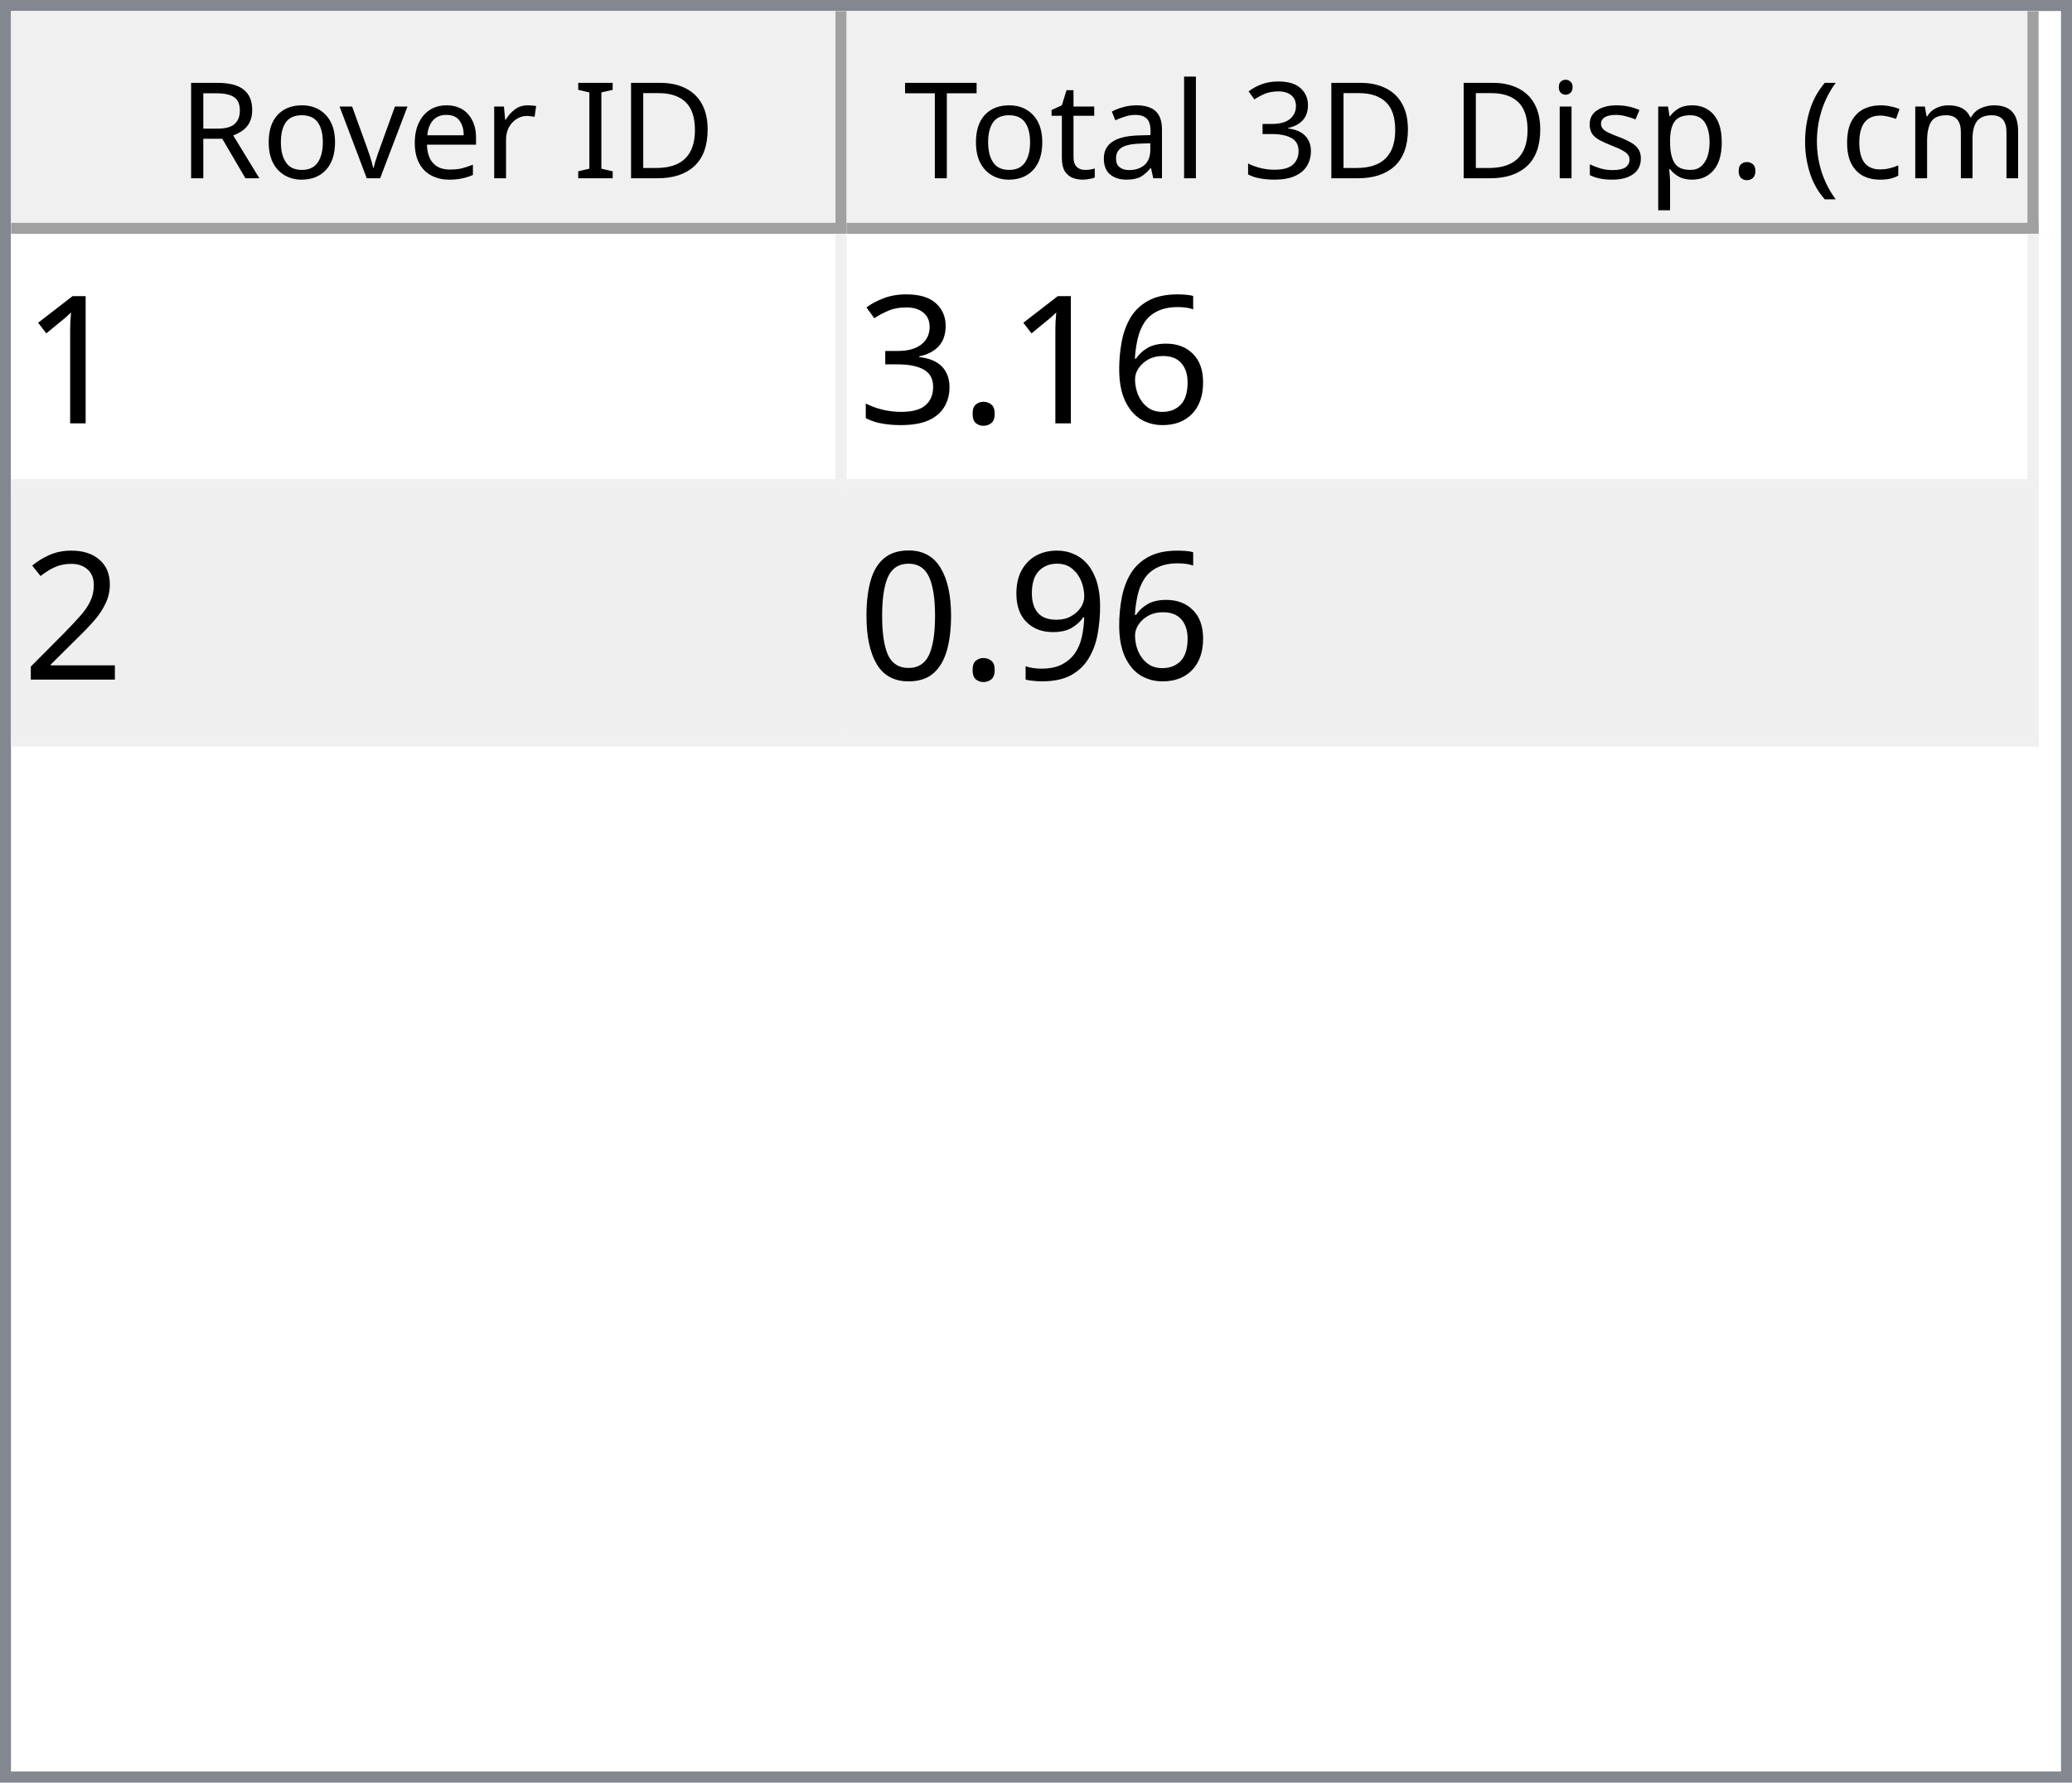
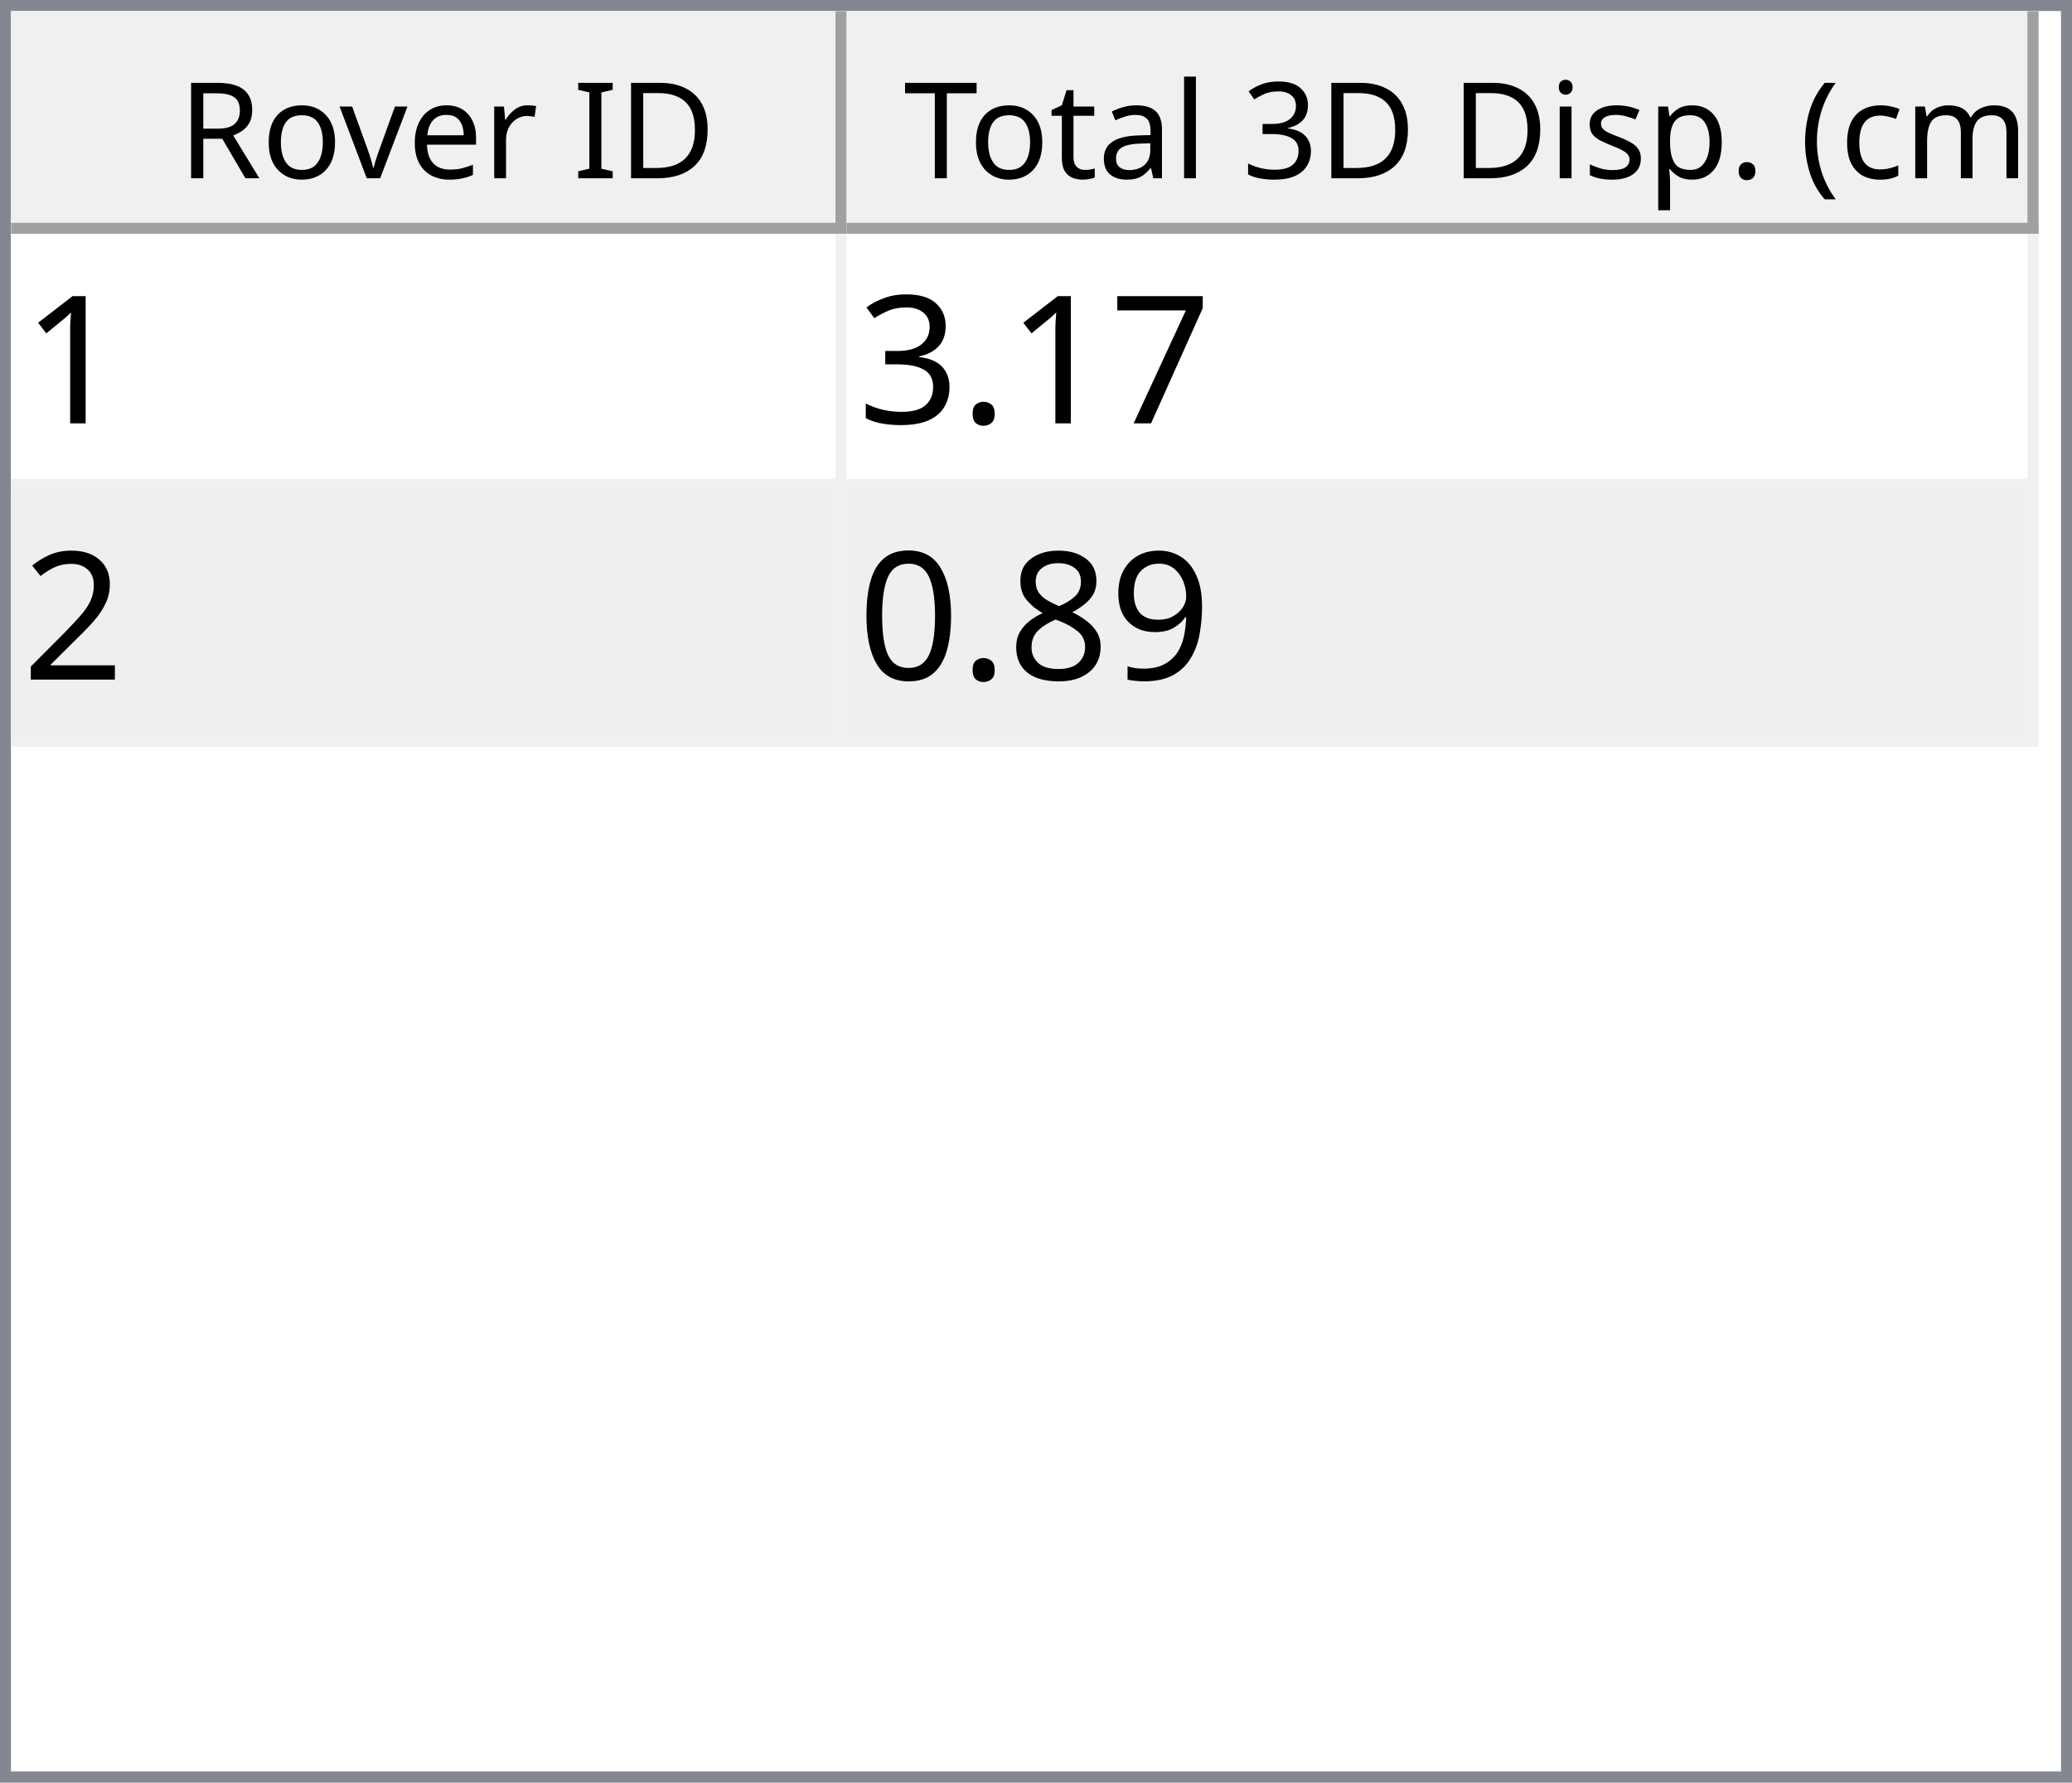
<svg xmlns="http://www.w3.org/2000/svg" style="fill-opacity:1; color-rendering:auto; color-interpolation:auto; text-rendering:auto; stroke:black; stroke-linecap:square; stroke-miterlimit:10; shape-rendering:auto; stroke-opacity:1; fill:black; stroke-dasharray:none; font-weight:normal; stroke-width:1; font-family:'Dialog'; font-style:normal; stroke-linejoin:miter; font-size:12px; stroke-dashoffset:0; image-rendering:auto;" width="186" height="160">
  <defs id="genericDefs" />
  <g>
    <defs id="defs1">
      <clipPath clipPathUnits="userSpaceOnUse" id="clipPath1">
        <path d="M0 0 L186 0 L186 160 L0 160 L0 0 Z" />
      </clipPath>
      <clipPath clipPathUnits="userSpaceOnUse" id="clipPath2">
        <path d="M0 0 L0 160 L186 160 L186 0 Z" />
      </clipPath>
      <clipPath clipPathUnits="userSpaceOnUse" id="clipPath3">
        <path d="M0 0 L0 20 L184 20 L184 0 Z" />
      </clipPath>
      <clipPath clipPathUnits="userSpaceOnUse" id="clipPath4">
        <path d="M0 0 L0 20 L75 20 L75 0 Z" />
      </clipPath>
      <clipPath clipPathUnits="userSpaceOnUse" id="clipPath5">
        <path d="M1 1 L1 19 L74 19 L74 1 Z" />
      </clipPath>
      <clipPath clipPathUnits="userSpaceOnUse" id="clipPath6">
        <path d="M0 0 L0 18 L73 18 L73 0 Z" />
      </clipPath>
      <clipPath clipPathUnits="userSpaceOnUse" id="clipPath7">
        <path d="M-0.5 -0.5 L-0.5 19.5 L74.5 19.5 L74.5 -0.5 Z" />
      </clipPath>
      <clipPath clipPathUnits="userSpaceOnUse" id="clipPath8">
        <path d="M0 0 L0 20 L107 20 L107 0 Z" />
      </clipPath>
      <clipPath clipPathUnits="userSpaceOnUse" id="clipPath9">
        <path d="M1 1 L1 19 L106 19 L106 1 Z" />
      </clipPath>
      <clipPath clipPathUnits="userSpaceOnUse" id="clipPath10">
        <path d="M0 0 L0 18 L105 18 L105 0 Z" />
      </clipPath>
      <clipPath clipPathUnits="userSpaceOnUse" id="clipPath11">
        <path d="M-0.5 -0.5 L-0.5 19.5 L106.5 19.5 L106.5 -0.5 Z" />
      </clipPath>
      <clipPath clipPathUnits="userSpaceOnUse" id="clipPath12">
        <path d="M0 0 L0 138 L184 138 L184 0 Z" />
      </clipPath>
      <clipPath clipPathUnits="userSpaceOnUse" id="clipPath13">
        <path d="M0 0 L0 46 L182 46 L182 0 Z" />
      </clipPath>
      <clipPath clipPathUnits="userSpaceOnUse" id="clipPath14">
        <path d="M-0.5 -0.5 L-0.5 45.5 L181.5 45.5 L181.5 -0.5 Z" />
      </clipPath>
      <clipPath clipPathUnits="userSpaceOnUse" id="clipPath15">
        <path d="M0 0 L0 22 L74 22 L74 0 Z" />
      </clipPath>
      <clipPath clipPathUnits="userSpaceOnUse" id="clipPath16">
        <path d="M0 0 L0 22 L106 22 L106 0 Z" />
      </clipPath>
      <font horiz-adv-x="64.551" id="font1">
        <font-face ascent="107.91" descent="25.098" units-per-em="100" style="font-style:normal; font-family:Segoe UI; font-weight:normal;" />
        <missing-glyph horiz-adv-x="64.551" d="M8.109 0 L8.109 68.266 L56.453 68.266 L56.453 0 L8.109 0 ZM15.328 7.234 L49.219 7.234 L49.219 61.031 L15.328 61.031 L15.328 7.234 Z" />
        <glyph unicode="D" horiz-adv-x="70.117" d="M9.188 0 L9.188 70.016 L28.516 70.016 Q65.531 70.016 65.531 35.891 Q65.531 19.672 55.25 9.836 Q44.969 0 27.734 0 L9.188 0 ZM17.391 62.594 L17.391 7.422 L27.828 7.422 Q41.609 7.422 49.273 14.797 Q56.938 22.172 56.938 35.688 Q56.938 62.594 28.328 62.594 L17.391 62.594 Z" />
        <glyph unicode="I" horiz-adv-x="26.611" d="M17.391 0 L9.188 0 L9.188 70.016 L17.391 70.016 L17.391 0 Z" />
        <glyph unicode=" " horiz-adv-x="27.393" d="" />
        <glyph unicode="r" horiz-adv-x="34.766" d="M34.188 41.891 Q32.078 43.5 28.125 43.5 Q23 43.5 19.555 38.672 Q16.109 33.844 16.109 25.484 L16.109 0 L8.109 0 L8.109 50 L16.109 50 L16.109 39.703 L16.312 39.703 Q18.016 44.969 21.531 47.922 Q25.047 50.875 29.391 50.875 Q32.516 50.875 34.188 50.203 L34.188 41.891 Z" />
        <glyph unicode="e" horiz-adv-x="52.295" d="M48.297 23 L12.984 23 Q13.188 14.656 17.484 10.109 Q21.781 5.562 29.297 5.562 Q37.75 5.562 44.828 11.141 L44.828 3.609 Q38.234 -1.172 27.391 -1.172 Q16.797 -1.172 10.742 5.641 Q4.688 12.453 4.688 24.812 Q4.688 36.469 11.305 43.82 Q17.922 51.172 27.734 51.172 Q37.547 51.172 42.922 44.828 Q48.297 38.484 48.297 27.203 L48.297 23 ZM40.094 29.781 Q40.047 36.719 36.75 40.578 Q33.453 44.438 27.594 44.438 Q21.922 44.438 17.969 40.383 Q14.016 36.328 13.094 29.781 L40.094 29.781 Z" />
        <glyph unicode="v" horiz-adv-x="47.9" d="M47.406 50 L27.484 0 L19.625 0 L0.688 50 L9.469 50 L22.172 13.672 Q23.578 9.672 23.922 6.688 L24.125 6.688 Q24.609 10.453 25.688 13.484 L38.969 50 L47.406 50 Z" />
        <glyph unicode="o" horiz-adv-x="58.594" d="M29 -1.172 Q17.922 -1.172 11.305 5.836 Q4.688 12.844 4.688 24.422 Q4.688 37.016 11.57 44.094 Q18.453 51.172 30.172 51.172 Q41.359 51.172 47.633 44.289 Q53.906 37.406 53.906 25.203 Q53.906 13.234 47.141 6.031 Q40.375 -1.172 29 -1.172 ZM29.594 44.438 Q21.875 44.438 17.383 39.188 Q12.891 33.938 12.891 24.703 Q12.891 15.828 17.43 10.695 Q21.969 5.562 29.594 5.562 Q37.359 5.562 41.531 10.594 Q45.703 15.625 45.703 24.906 Q45.703 34.281 41.531 39.359 Q37.359 44.438 29.594 44.438 Z" />
        <glyph unicode="R" horiz-adv-x="59.814" d="M59.375 0 L49.609 0 L37.891 19.625 Q36.281 22.359 34.766 24.289 Q33.25 26.219 31.664 27.438 Q30.078 28.656 28.25 29.219 Q26.422 29.781 24.125 29.781 L17.391 29.781 L17.391 0 L9.188 0 L9.188 70.016 L30.078 70.016 Q34.672 70.016 38.555 68.867 Q42.438 67.719 45.289 65.375 Q48.141 63.031 49.758 59.547 Q51.375 56.062 51.375 51.375 Q51.375 47.703 50.273 44.656 Q49.172 41.609 47.148 39.211 Q45.125 36.812 42.266 35.133 Q39.406 33.453 35.844 32.516 L35.844 32.328 Q37.594 31.547 38.891 30.547 Q40.188 29.547 41.359 28.18 Q42.531 26.812 43.68 25.078 Q44.828 23.344 46.234 21.047 L59.375 0 ZM17.391 62.594 L17.391 37.203 L28.516 37.203 Q31.594 37.203 34.203 38.133 Q36.812 39.062 38.719 40.797 Q40.625 42.531 41.703 45.047 Q42.781 47.562 42.781 50.688 Q42.781 56.297 39.141 59.445 Q35.5 62.594 28.609 62.594 L17.391 62.594 Z" />
        <glyph unicode=")" horiz-adv-x="30.176" d="M8.297 -15.922 L1.172 -15.922 Q16.406 2.344 16.406 26.812 Q16.406 51.469 1.078 70.016 L8.297 70.016 Q23.531 52.156 23.531 26.703 Q23.531 1.375 8.297 -15.922 Z" />
        <glyph unicode="m" horiz-adv-x="86.133" d="M79.109 0 L71.094 0 L71.094 28.719 Q71.094 37.016 68.531 40.727 Q65.969 44.438 59.906 44.438 Q54.781 44.438 51.195 39.75 Q47.609 35.062 47.609 28.516 L47.609 0 L39.594 0 L39.594 29.688 Q39.594 44.438 28.219 44.438 Q22.953 44.438 19.531 40.016 Q16.109 35.594 16.109 28.516 L16.109 0 L8.109 0 L8.109 50 L16.109 50 L16.109 42.094 L16.312 42.094 Q21.625 51.172 31.844 51.172 Q36.969 51.172 40.773 48.312 Q44.578 45.453 46 40.828 Q51.562 51.172 62.594 51.172 Q79.109 51.172 79.109 30.812 L79.109 0 Z" />
        <glyph unicode="c" horiz-adv-x="46.191" d="M42.188 2.297 Q36.422 -1.172 28.516 -1.172 Q17.828 -1.172 11.258 5.789 Q4.688 12.75 4.688 23.828 Q4.688 36.188 11.766 43.68 Q18.844 51.172 30.672 51.172 Q37.25 51.172 42.281 48.734 L42.281 40.531 Q36.719 44.438 30.375 44.438 Q22.703 44.438 17.797 38.945 Q12.891 33.453 12.891 24.516 Q12.891 15.719 17.508 10.641 Q22.125 5.562 29.891 5.562 Q36.422 5.562 42.188 9.906 L42.188 2.297 Z" />
        <glyph unicode="(" horiz-adv-x="30.176" d="M29.109 -15.922 L21.969 -15.922 Q6.844 1.375 6.844 26.703 Q6.844 52.156 21.969 70.016 L29.203 70.016 Q13.875 51.469 13.875 26.812 Q13.875 2.344 29.109 -15.922 Z" />
        <glyph unicode="." horiz-adv-x="21.68" d="M10.891 -1.078 Q8.641 -1.078 7.055 0.539 Q5.469 2.156 5.469 4.391 Q5.469 6.641 7.055 8.273 Q8.641 9.906 10.891 9.906 Q13.188 9.906 14.797 8.273 Q16.406 6.641 16.406 4.391 Q16.406 2.156 14.797 0.539 Q13.188 -1.078 10.891 -1.078 Z" />
        <glyph unicode="p" horiz-adv-x="58.789" d="M16.312 7.234 L16.109 7.234 L16.109 -23 L8.109 -23 L8.109 50 L16.109 50 L16.109 41.219 L16.312 41.219 Q22.219 51.172 33.594 51.172 Q43.266 51.172 48.688 44.461 Q54.109 37.75 54.109 26.469 Q54.109 13.922 48 6.375 Q41.891 -1.172 31.297 -1.172 Q21.578 -1.172 16.312 7.234 ZM16.109 27.391 L16.109 20.406 Q16.109 14.203 20.141 9.883 Q24.172 5.562 30.375 5.562 Q37.641 5.562 41.773 11.133 Q45.906 16.703 45.906 26.609 Q45.906 34.969 42.047 39.703 Q38.188 44.438 31.594 44.438 Q24.609 44.438 20.359 39.578 Q16.109 34.719 16.109 27.391 Z" />
        <glyph unicode="s" horiz-adv-x="42.432" d="M5.078 1.812 L5.078 10.406 Q11.625 5.562 19.484 5.562 Q30.031 5.562 30.031 12.594 Q30.031 14.594 29.125 15.992 Q28.219 17.391 26.68 18.461 Q25.141 19.531 23.07 20.383 Q21 21.234 18.609 22.172 Q15.281 23.484 12.766 24.828 Q10.25 26.172 8.57 27.859 Q6.891 29.547 6.031 31.695 Q5.172 33.844 5.172 36.719 Q5.172 40.234 6.789 42.945 Q8.406 45.656 11.086 47.484 Q13.766 49.312 17.211 50.242 Q20.656 51.172 24.312 51.172 Q30.812 51.172 35.938 48.922 L35.938 40.828 Q30.422 44.438 23.25 44.438 Q21 44.438 19.195 43.922 Q17.391 43.406 16.094 42.477 Q14.797 41.547 14.086 40.258 Q13.375 38.969 13.375 37.406 Q13.375 35.453 14.086 34.133 Q14.797 32.812 16.164 31.789 Q17.531 30.766 19.484 29.938 Q21.438 29.109 23.922 28.125 Q27.25 26.859 29.883 25.516 Q32.516 24.172 34.375 22.484 Q36.234 20.797 37.234 18.602 Q38.234 16.406 38.234 13.375 Q38.234 9.672 36.602 6.938 Q34.969 4.203 32.234 2.398 Q29.5 0.594 25.93 -0.289 Q22.359 -1.172 18.453 -1.172 Q10.75 -1.172 5.078 1.812 Z" />
        <glyph unicode="i" horiz-adv-x="24.219" d="M12.203 62.703 Q10.062 62.703 8.547 64.164 Q7.031 65.625 7.031 67.875 Q7.031 70.125 8.547 71.609 Q10.062 73.094 12.203 73.094 Q14.406 73.094 15.945 71.609 Q17.484 70.125 17.484 67.875 Q17.484 65.719 15.945 64.211 Q14.406 62.703 12.203 62.703 ZM16.109 0 L8.109 0 L8.109 50 L16.109 50 L16.109 0 Z" />
        <glyph unicode="3" horiz-adv-x="53.906" d="M46.531 19.828 Q46.531 15.094 44.75 11.211 Q42.969 7.328 39.719 4.57 Q36.469 1.812 31.93 0.297 Q27.391 -1.219 21.922 -1.219 Q11.922 -1.219 6 2.594 L6 11.188 Q13.094 5.609 22.219 5.609 Q25.875 5.609 28.828 6.539 Q31.781 7.469 33.906 9.227 Q36.031 10.984 37.18 13.477 Q38.328 15.969 38.328 19.094 Q38.328 32.812 18.797 32.812 L12.984 32.812 L12.984 39.594 L18.5 39.594 Q35.797 39.594 35.797 52.484 Q35.797 64.406 22.609 64.406 Q15.188 64.406 8.688 59.422 L8.688 67.188 Q15.375 71.188 24.609 71.188 Q29 71.188 32.57 69.969 Q36.141 68.75 38.68 66.555 Q41.219 64.359 42.609 61.281 Q44 58.203 44 54.5 Q44 40.672 30.031 36.719 L30.031 36.531 Q33.594 36.141 36.625 34.797 Q39.656 33.453 41.852 31.305 Q44.047 29.156 45.289 26.25 Q46.531 23.344 46.531 19.828 Z" />
        <glyph unicode="l" horiz-adv-x="24.219" d="M16.109 0 L8.109 0 L8.109 74.031 L16.109 74.031 L16.109 0 Z" />
        <glyph unicode="a" horiz-adv-x="50.879" d="M43.891 0 L35.891 0 L35.891 7.812 L35.688 7.812 Q30.469 -1.172 20.312 -1.172 Q12.844 -1.172 8.617 2.781 Q4.391 6.734 4.391 13.281 Q4.391 27.297 20.906 29.594 L35.891 31.688 Q35.891 44.438 25.594 44.438 Q16.547 44.438 9.281 38.281 L9.281 46.484 Q16.656 51.172 26.266 51.172 Q43.891 51.172 43.891 32.516 L43.891 0 ZM35.891 25.297 L23.828 23.641 Q18.266 22.859 15.43 20.875 Q12.594 18.891 12.594 13.875 Q12.594 10.203 15.211 7.883 Q17.828 5.562 22.172 5.562 Q28.125 5.562 32.008 9.742 Q35.891 13.922 35.891 20.312 L35.891 25.297 Z" />
        <glyph unicode="t" horiz-adv-x="33.887" d="M31.297 0.484 Q28.469 -1.078 23.828 -1.078 Q10.688 -1.078 10.688 13.578 L10.688 43.172 L2.094 43.172 L2.094 50 L10.688 50 L10.688 62.203 L18.703 64.797 L18.703 50 L31.297 50 L31.297 43.172 L18.703 43.172 L18.703 14.984 Q18.703 9.969 20.414 7.82 Q22.125 5.672 26.078 5.672 Q29.109 5.672 31.297 7.328 L31.297 0.484 Z" />
        <glyph unicode="T" horiz-adv-x="52.393" d="M50.594 62.594 L30.375 62.594 L30.375 0 L22.172 0 L22.172 62.594 L2 62.594 L2 70.016 L50.594 70.016 L50.594 62.594 Z" />
      </font>
      <font horiz-adv-x="75.0" id="font2">
        <font-face ascent="100.537" descent="21.973" units-per-em="100" style="font-style:normal; font-family:sans-serif; font-weight:normal;" />
        <missing-glyph horiz-adv-x="75.0" d="M12.5 0 L12.5 62.5 L62.5 62.5 L62.5 0 L12.5 0 ZM14.062 1.562 L60.938 1.562 L60.938 60.938 L14.062 60.938 L14.062 1.562 Z" />
        <glyph unicode="1" horiz-adv-x="55.615" d="M37.25 0 L28.469 0 L28.469 56 Q25.297 52.984 20.141 49.953 Q14.984 46.922 10.891 45.406 L10.891 53.906 Q18.266 57.375 23.781 62.305 Q29.297 67.234 31.594 71.875 L37.25 71.875 L37.25 0 Z" />
-         <glyph unicode="6" horiz-adv-x="55.615" d="M49.75 54.047 L41.016 53.375 Q39.844 58.547 37.703 60.891 Q34.125 64.656 28.906 64.656 Q24.703 64.656 21.531 62.312 Q17.391 59.281 14.992 53.469 Q12.594 47.656 12.5 36.922 Q15.672 41.75 20.266 44.094 Q24.859 46.438 29.891 46.438 Q38.672 46.438 44.852 39.969 Q51.031 33.5 51.031 23.25 Q51.031 16.5 48.125 10.719 Q45.219 4.938 40.141 1.859 Q35.062 -1.219 28.609 -1.219 Q17.625 -1.219 10.695 6.859 Q3.766 14.938 3.766 33.5 Q3.766 54.25 11.422 63.672 Q18.109 71.875 29.438 71.875 Q37.891 71.875 43.289 67.141 Q48.688 62.406 49.75 54.047 ZM13.875 23.188 Q13.875 18.656 15.797 14.508 Q17.719 10.359 21.188 8.18 Q24.656 6 28.469 6 Q34.031 6 38.039 10.492 Q42.047 14.984 42.047 22.703 Q42.047 30.125 38.086 34.398 Q34.125 38.672 28.125 38.672 Q22.172 38.672 18.023 34.398 Q13.875 30.125 13.875 23.188 Z" />
+         <glyph unicode="7" horiz-adv-x="55.615" d="M4.734 62.203 L4.734 70.656 L51.078 70.656 L51.078 63.812 Q44.234 56.547 37.523 44.484 Q30.812 32.422 27.156 19.672 Q24.516 10.688 23.781 0 L14.75 0 Q14.891 8.453 18.062 20.414 Q21.234 32.375 27.172 43.484 Q33.109 54.594 39.797 62.203 L4.734 62.203 Z" />
        <glyph unicode="." horiz-adv-x="27.783" d="M9.078 0 L9.078 10.016 L19.094 10.016 L19.094 0 L9.078 0 Z" />
        <glyph unicode="3" horiz-adv-x="55.615" d="M4.203 18.891 L12.984 20.062 Q14.5 12.594 18.141 9.297 Q21.781 6 27 6 Q33.203 6 37.477 10.297 Q41.75 14.594 41.75 20.953 Q41.75 27 37.797 30.93 Q33.844 34.859 27.734 34.859 Q25.25 34.859 21.531 33.891 L22.516 41.609 Q23.391 41.5 23.922 41.5 Q29.547 41.5 34.039 44.43 Q38.531 47.359 38.531 53.469 Q38.531 58.297 35.258 61.477 Q31.984 64.656 26.812 64.656 Q21.688 64.656 18.266 61.43 Q14.844 58.203 13.875 51.766 L5.078 53.328 Q6.688 62.156 12.398 67.016 Q18.109 71.875 26.609 71.875 Q32.469 71.875 37.398 69.359 Q42.328 66.844 44.945 62.5 Q47.562 58.156 47.562 53.266 Q47.562 48.641 45.07 44.828 Q42.578 41.016 37.703 38.766 Q44.047 37.312 47.562 32.695 Q51.078 28.078 51.078 21.141 Q51.078 11.766 44.242 5.25 Q37.406 -1.266 26.953 -1.266 Q17.531 -1.266 11.305 4.352 Q5.078 9.969 4.203 18.891 Z" />
        <glyph unicode="2" horiz-adv-x="55.615" d="M50.344 8.453 L50.344 0 L3.031 0 Q2.938 3.172 4.047 6.109 Q5.859 10.938 9.836 15.625 Q13.812 20.312 21.344 26.469 Q33.016 36.031 37.117 41.625 Q41.219 47.219 41.219 52.203 Q41.219 57.422 37.477 61.008 Q33.734 64.594 27.734 64.594 Q21.391 64.594 17.578 60.789 Q13.766 56.984 13.719 50.25 L4.688 51.172 Q5.609 61.281 11.664 66.578 Q17.719 71.875 27.938 71.875 Q38.234 71.875 44.242 66.164 Q50.25 60.453 50.25 52 Q50.25 47.703 48.492 43.555 Q46.734 39.406 42.656 34.812 Q38.578 30.219 29.109 22.219 Q21.188 15.578 18.945 13.211 Q16.703 10.844 15.234 8.453 L50.344 8.453 Z" />
        <glyph unicode="9" horiz-adv-x="55.615" d="M5.469 16.547 L13.922 17.328 Q14.984 11.375 18.016 8.688 Q21.047 6 25.781 6 Q29.828 6 32.883 7.859 Q35.938 9.719 37.891 12.82 Q39.844 15.922 41.164 21.195 Q42.484 26.469 42.484 31.938 Q42.484 32.516 42.438 33.688 Q39.797 29.5 35.234 26.883 Q30.672 24.266 25.344 24.266 Q16.453 24.266 10.305 30.711 Q4.156 37.156 4.156 47.703 Q4.156 58.594 10.578 65.234 Q17 71.875 26.656 71.875 Q33.641 71.875 39.43 68.117 Q45.219 64.359 48.219 57.398 Q51.219 50.438 51.219 37.25 Q51.219 23.531 48.242 15.406 Q45.266 7.281 39.383 3.031 Q33.5 -1.219 25.594 -1.219 Q17.188 -1.219 11.867 3.445 Q6.547 8.109 5.469 16.547 ZM41.453 48.141 Q41.453 55.719 37.43 60.156 Q33.406 64.594 27.734 64.594 Q21.875 64.594 17.531 59.812 Q13.188 55.031 13.188 47.406 Q13.188 40.578 17.312 36.305 Q21.438 32.031 27.484 32.031 Q33.594 32.031 37.523 36.305 Q41.453 40.578 41.453 48.141 Z" />
+         <glyph unicode="8" horiz-adv-x="55.615" d="M17.672 38.812 Q12.203 40.828 9.57 44.539 Q6.938 48.25 6.938 53.422 Q6.938 61.234 12.555 66.555 Q18.172 71.875 27.484 71.875 Q36.859 71.875 42.578 66.43 Q48.297 60.984 48.297 53.172 Q48.297 48.188 45.68 44.508 Q43.062 40.828 37.75 38.812 Q44.344 36.672 47.781 31.883 Q51.219 27.094 51.219 20.453 Q51.219 11.281 44.727 5.031 Q38.234 -1.219 27.641 -1.219 Q17.047 -1.219 10.547 5.055 Q4.047 11.328 4.047 20.703 Q4.047 27.688 7.594 32.398 Q11.141 37.109 17.672 38.812 ZM15.922 53.719 Q15.922 48.641 19.195 45.414 Q22.469 42.188 27.688 42.188 Q32.766 42.188 36.016 45.383 Q39.266 48.578 39.266 53.219 Q39.266 58.062 35.914 61.359 Q32.562 64.656 27.594 64.656 Q22.562 64.656 19.242 61.43 Q15.922 58.203 15.922 53.719 ZM13.094 20.656 Q13.094 16.891 14.875 13.375 Q16.656 9.859 20.172 7.93 Q23.688 6 27.734 6 Q34.031 6 38.133 10.055 Q42.234 14.109 42.234 20.359 Q42.234 26.703 38.016 30.859 Q33.797 35.016 27.438 35.016 Q21.234 35.016 17.164 30.914 Q13.094 26.812 13.094 20.656 Z" />
        <glyph unicode="0" horiz-adv-x="55.615" d="M4.156 35.297 Q4.156 48 6.766 55.742 Q9.375 63.484 14.523 67.68 Q19.672 71.875 27.484 71.875 Q33.25 71.875 37.594 69.555 Q41.938 67.234 44.773 62.867 Q47.609 58.5 49.219 52.227 Q50.828 45.953 50.828 35.297 Q50.828 22.703 48.242 14.969 Q45.656 7.234 40.508 3.008 Q35.359 -1.219 27.484 -1.219 Q17.141 -1.219 11.234 6.203 Q4.156 15.141 4.156 35.297 ZM13.188 35.297 Q13.188 17.672 17.312 11.836 Q21.438 6 27.484 6 Q33.547 6 37.672 11.859 Q41.797 17.719 41.797 35.297 Q41.797 52.984 37.672 58.789 Q33.547 64.594 27.391 64.594 Q21.344 64.594 17.719 59.469 Q13.188 52.938 13.188 35.297 Z" />
      </font>
    </defs>
    <g style="fill:white; stroke:white;">
      <rect x="0" y="0" width="186" style="clip-path:url(#clipPath1); stroke:none;" height="160" />
    </g>
    <g style="fill:white; text-rendering:optimizeSpeed; color-rendering:optimizeSpeed; image-rendering:optimizeSpeed; shape-rendering:crispEdges; stroke:white; color-interpolation:sRGB;">
      <rect x="0" width="186" height="160" y="0" style="stroke:none;" />
      <path style="stroke:none;" d="M0 160 L186 160 L186 0 L0 0 Z" />
    </g>
    <g style="fill:rgb(240,240,240); font-family:'Segoe UI'; stroke:rgb(240,240,240);">
      <rect x="0" y="0" width="186" style="clip-path:url(#clipPath2); stroke:none;" height="160" />
    </g>
    <g style="fill:rgb(130,135,144); font-family:'Segoe UI'; stroke:rgb(130,135,144);">
      <path d="M0 0 L186 0 L186 160 L0 160 L0 0 ZM1 1 L185 1 L185 159 L1 159 L1 1 Z" style="fill-rule:evenodd; clip-path:url(#clipPath2); stroke:none;" />
    </g>
    <g style="fill:white; font-family:'Segoe UI'; stroke:white;" transform="translate(1,1)">
      <rect x="0" y="0" width="184" style="clip-path:url(#clipPath3); stroke:none;" height="20" />
    </g>
    <g style="fill:rgb(240,240,240); font-family:'Segoe UI'; stroke:rgb(240,240,240);" transform="translate(1,1)">
      <rect x="0" y="0" width="75" style="clip-path:url(#clipPath4); stroke:none;" height="20" />
    </g>
    <g style="font-family:'Segoe UI';" transform="translate(2,2)">
      <text x="14" xml:space="preserve" y="14" style="clip-path:url(#clipPath6); stroke:none;">Rover ID</text>
    </g>
    <g style="fill:rgb(160,160,160); font-family:'Segoe UI'; stroke:rgb(160,160,160); stroke-linejoin:bevel;" transform="translate(1.5,1.5)">
      <line x1="74" x2="74" y1="0" style="fill:none; clip-path:url(#clipPath7);" y2="19" />
    </g>
    <g style="fill:rgb(160,160,160); font-family:'Segoe UI'; stroke:rgb(160,160,160); stroke-linejoin:bevel;" transform="matrix(1,0,0,1,1,1) translate(0.5,0.5)">
      <line x1="0" x2="74" y1="19" style="fill:none; clip-path:url(#clipPath7);" y2="19" />
    </g>
    <g style="fill:rgb(240,240,240); font-family:'Segoe UI'; stroke:rgb(240,240,240);" transform="translate(76,1)">
      <rect x="0" y="0" width="107" style="clip-path:url(#clipPath8); stroke:none;" height="20" />
    </g>
    <g style="font-family:'Segoe UI';" transform="translate(77,2)">
      <text x="1" xml:space="preserve" y="14" style="clip-path:url(#clipPath10); stroke:none;"> Total 3D Disp. (cm)</text>
    </g>
    <g style="fill:rgb(160,160,160); font-family:'Segoe UI'; stroke:rgb(160,160,160); stroke-linejoin:bevel;" transform="translate(76.5,1.5)">
      <line x1="106" x2="106" y1="0" style="fill:none; clip-path:url(#clipPath11);" y2="19" />
    </g>
    <g style="fill:rgb(160,160,160); font-family:'Segoe UI'; stroke:rgb(160,160,160); stroke-linejoin:bevel;" transform="matrix(1,0,0,1,76,1) translate(0.5,0.5)">
      <line x1="0" x2="106" y1="19" style="fill:none; clip-path:url(#clipPath11);" y2="19" />
    </g>
    <g style="fill:white; font-family:'Segoe UI'; stroke:white;" transform="translate(1,21)">
      <rect x="0" y="0" width="184" style="clip-path:url(#clipPath12); stroke:none;" height="138" />
    </g>
    <g style="fill:rgb(240,240,240); font-size:16px; font-family:sans-serif; stroke:rgb(240,240,240);" transform="translate(1,21)">
      <rect x="0" y="0" width="182" style="clip-path:url(#clipPath13); stroke:none;" height="46" />
      <line transform="translate(0.5,0.5)" x1="0" x2="181" y1="22" style="clip-path:url(#clipPath14); fill:none; stroke-linejoin:bevel;" y2="22" />
    </g>
    <g transform="matrix(1,0,0,1,1,21) translate(0.5,0.5)" style="fill:rgb(240,240,240); font-size:16px; font-family:sans-serif; stroke:rgb(240,240,240); stroke-linejoin:bevel;">
      <line x1="0" x2="181" y1="45" style="fill:none; clip-path:url(#clipPath14);" y2="45" />
    </g>
    <g transform="matrix(1,0,0,1,1,21) translate(0.5,0.5)" style="fill:rgb(240,240,240); font-size:16px; font-family:sans-serif; stroke:rgb(240,240,240); stroke-linejoin:bevel;">
      <line x1="74" x2="74" y1="0" style="fill:none; clip-path:url(#clipPath14);" y2="45" />
    </g>
    <g transform="matrix(1,0,0,1,1,21) translate(0.5,0.5)" style="fill:rgb(240,240,240); font-size:16px; font-family:sans-serif; stroke:rgb(240,240,240); stroke-linejoin:bevel;">
      <line x1="181" x2="181" y1="0" style="fill:none; clip-path:url(#clipPath14);" y2="45" />
    </g>
    <g style="fill:white; font-size:16px; font-family:sans-serif; stroke:white;" transform="matrix(1,0,0,1,1,21)">
      <rect x="0" y="0" width="74" style="clip-path:url(#clipPath15); stroke:none;" height="22" />
      <text x="1" y="17" style="fill:black; clip-path:url(#clipPath15); stroke:none;" xml:space="preserve">1</text>
    </g>
    <g style="fill:white; font-size:16px; font-family:sans-serif; stroke:white;" transform="matrix(1,0,0,1,1,21) translate(75,0)">
      <rect x="0" y="0" width="106" style="clip-path:url(#clipPath16); stroke:none;" height="22" />
-       <text x="1" y="17" style="fill:black; clip-path:url(#clipPath16); stroke:none;" xml:space="preserve">3.16</text>
+       <text x="1" y="17" style="fill:black; clip-path:url(#clipPath16); stroke:none;" xml:space="preserve">3.17</text>
    </g>
    <g style="fill:rgb(239,239,239); font-size:16px; font-family:sans-serif; stroke:rgb(239,239,239);" transform="matrix(1,0,0,1,1,21) translate(0,23)">
      <rect x="0" y="0" width="74" style="clip-path:url(#clipPath15); stroke:none;" height="22" />
      <text x="1" y="17" style="fill:black; clip-path:url(#clipPath15); stroke:none;" xml:space="preserve">2</text>
    </g>
    <g style="fill:rgb(239,239,239); font-size:16px; font-family:sans-serif; stroke:rgb(239,239,239);" transform="matrix(1,0,0,1,1,21) translate(75,23)">
      <rect x="0" y="0" width="106" style="clip-path:url(#clipPath16); stroke:none;" height="22" />
-       <text x="1" y="17" style="fill:black; clip-path:url(#clipPath16); stroke:none;" xml:space="preserve">0.96</text>
+       <text x="1" y="17" style="fill:black; clip-path:url(#clipPath16); stroke:none;" xml:space="preserve">0.89</text>
    </g>
  </g>
</svg>
